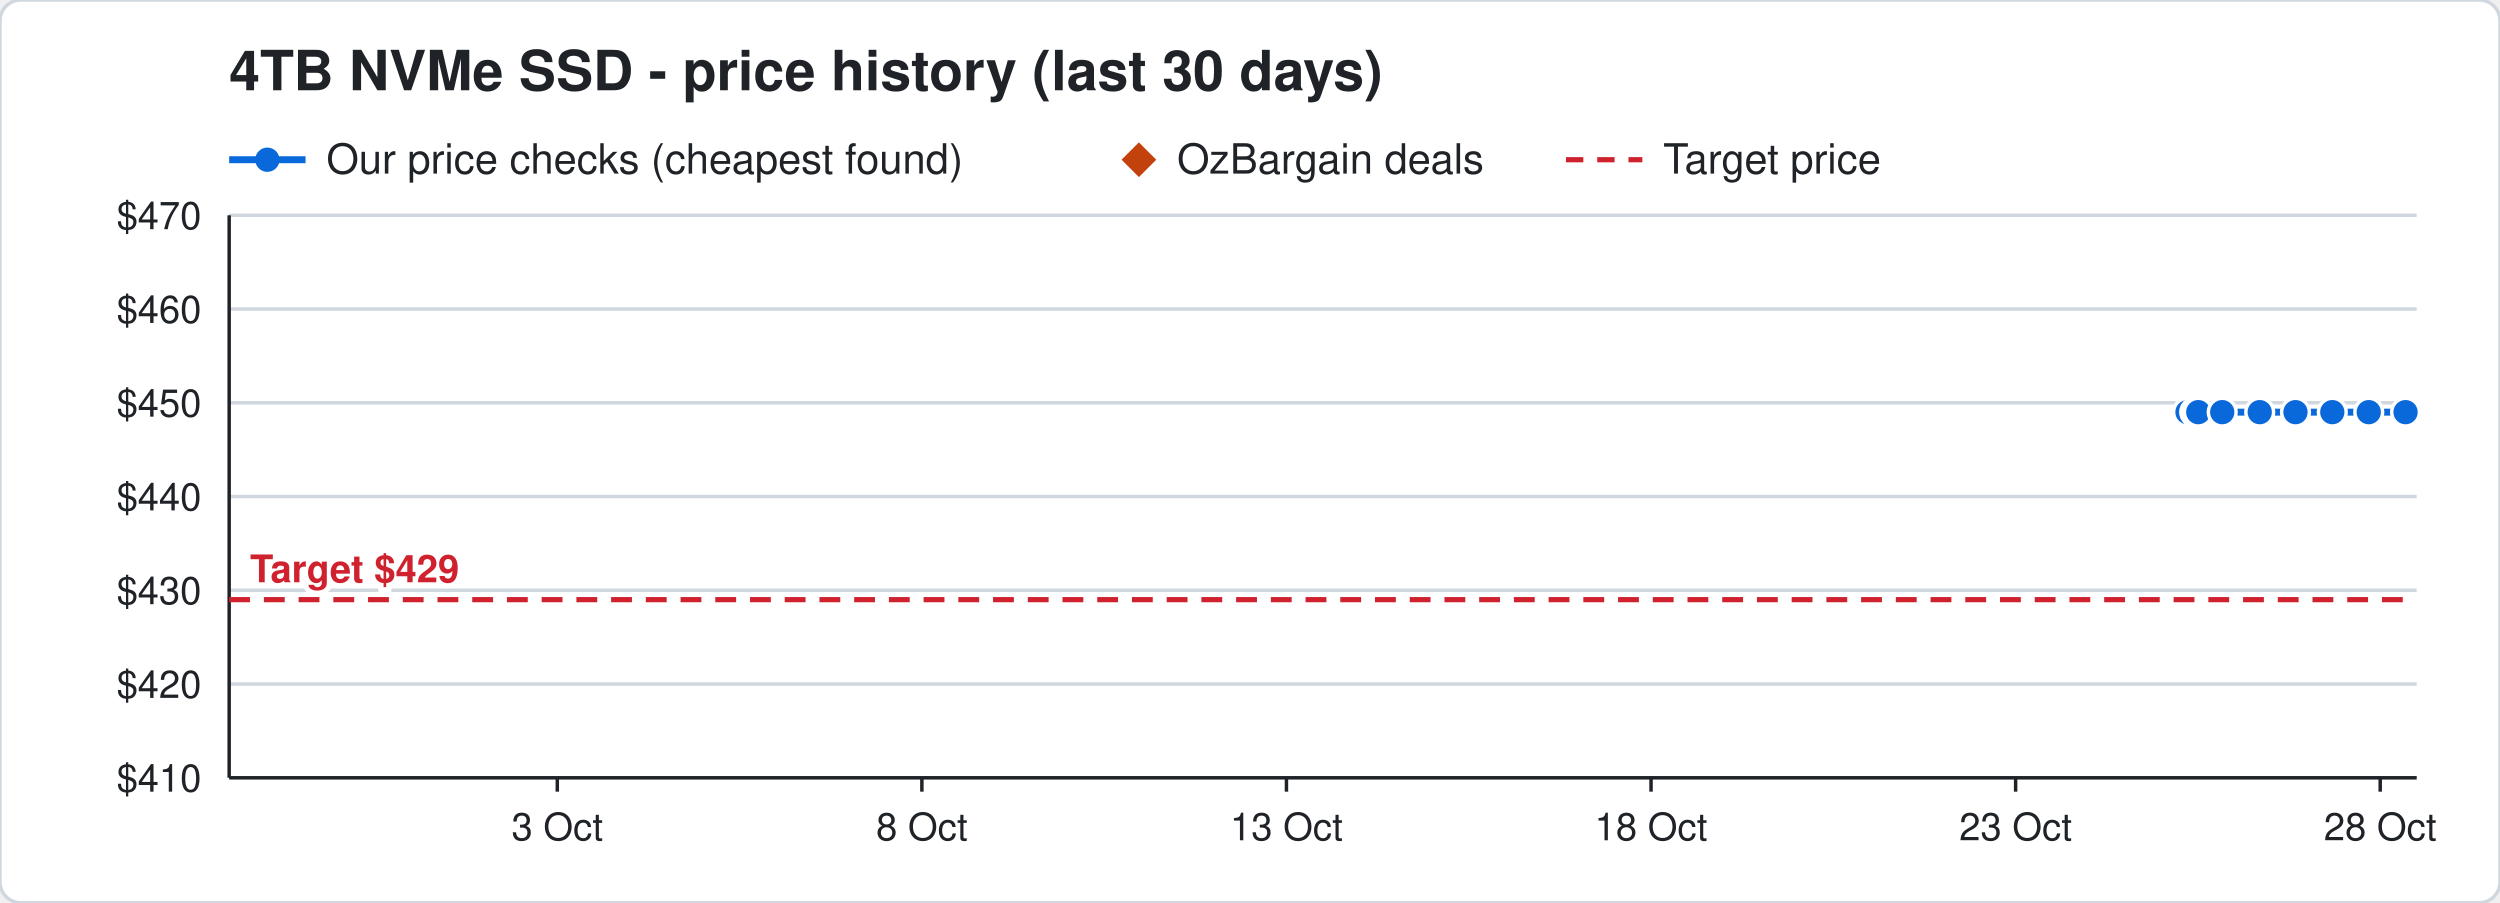
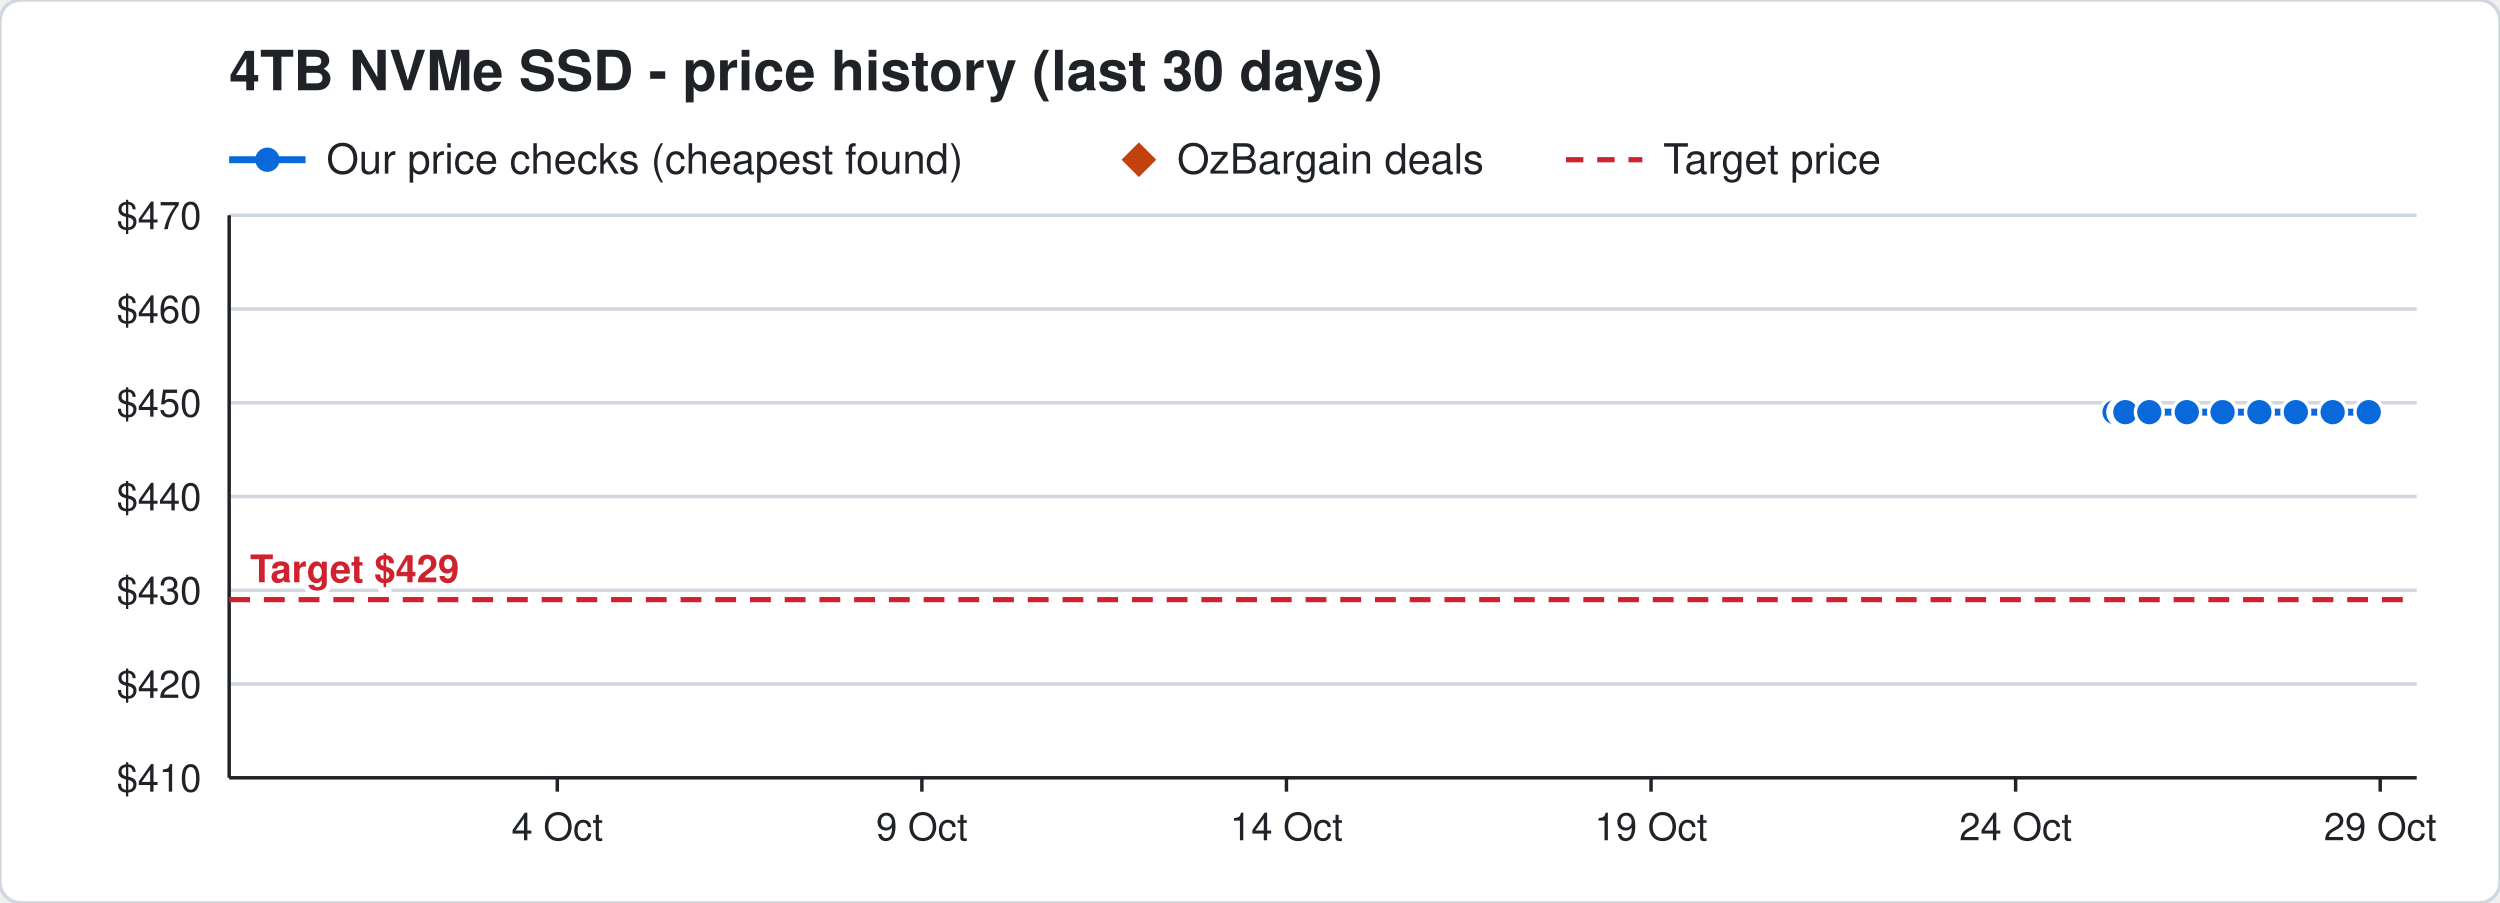
<svg xmlns="http://www.w3.org/2000/svg" width="720" height="260" viewBox="0 0 720 260" font-family="Segoe UI, Helvetica, Arial, sans-serif">
  <rect width="720" height="260" rx="6" fill="#ffffff" stroke="#d0d7de" />
  <text x="66" y="26" font-size="16" font-weight="700" fill="#1f2328">4TB NVMe SSD - price history (last 30 days)</text>
  <line x1="66" y1="46" x2="88" y2="46" stroke="#0969da" stroke-width="2" />
  <circle cx="77" cy="46" r="3.5" fill="#0969da" />
  <text x="94" y="50" font-size="12" fill="#1f2328">Our price checks (cheapest found)</text>
  <path d="M328 41 l5 5 l-5 5 l-5 -5 z" fill="#c2410c" />
  <text x="339" y="50" font-size="12" fill="#1f2328">OzBargain deals</text>
  <line x1="451" y1="46" x2="473" y2="46" stroke="#cf222e" stroke-width="1.5" stroke-dasharray="5 4" />
  <text x="479" y="50" font-size="12" fill="#1f2328">Target price</text>
  <line x1="66" y1="224.0" x2="696" y2="224.0" stroke="#d0d7de" />
  <text x="58" y="228.0" font-size="11" text-anchor="end" fill="#1f2328">$410</text>
  <line x1="66" y1="197.0" x2="696" y2="197.0" stroke="#d0d7de" />
  <text x="58" y="201.0" font-size="11" text-anchor="end" fill="#1f2328">$420</text>
  <line x1="66" y1="170.0" x2="696" y2="170.0" stroke="#d0d7de" />
  <text x="58" y="174.0" font-size="11" text-anchor="end" fill="#1f2328">$430</text>
  <line x1="66" y1="143.0" x2="696" y2="143.0" stroke="#d0d7de" />
  <text x="58" y="147.0" font-size="11" text-anchor="end" fill="#1f2328">$440</text>
  <line x1="66" y1="116.0" x2="696" y2="116.0" stroke="#d0d7de" />
  <text x="58" y="120.0" font-size="11" text-anchor="end" fill="#1f2328">$450</text>
  <line x1="66" y1="89.0" x2="696" y2="89.0" stroke="#d0d7de" />
  <text x="58" y="93.0" font-size="11" text-anchor="end" fill="#1f2328">$460</text>
  <line x1="66" y1="62.0" x2="696" y2="62.0" stroke="#d0d7de" />
  <text x="58" y="66.0" font-size="11" text-anchor="end" fill="#1f2328">$470</text>
  <line x1="685.5" y1="224" x2="685.5" y2="228" stroke="#1f2328" />
-   <text x="685.5" y="242" font-size="11" text-anchor="middle" fill="#1f2328">28 Oct</text>
+   <text x="685.5" y="242" font-size="11" text-anchor="middle" fill="#1f2328">29 Oct</text>
  <line x1="580.5" y1="224" x2="580.5" y2="228" stroke="#1f2328" />
-   <text x="580.5" y="242" font-size="11" text-anchor="middle" fill="#1f2328">23 Oct</text>
+   <text x="580.5" y="242" font-size="11" text-anchor="middle" fill="#1f2328">24 Oct</text>
  <line x1="475.5" y1="224" x2="475.5" y2="228" stroke="#1f2328" />
-   <text x="475.5" y="242" font-size="11" text-anchor="middle" fill="#1f2328">18 Oct</text>
+   <text x="475.5" y="242" font-size="11" text-anchor="middle" fill="#1f2328">19 Oct</text>
  <line x1="370.5" y1="224" x2="370.5" y2="228" stroke="#1f2328" />
-   <text x="370.5" y="242" font-size="11" text-anchor="middle" fill="#1f2328">13 Oct</text>
+   <text x="370.5" y="242" font-size="11" text-anchor="middle" fill="#1f2328">14 Oct</text>
  <line x1="265.5" y1="224" x2="265.5" y2="228" stroke="#1f2328" />
-   <text x="265.5" y="242" font-size="11" text-anchor="middle" fill="#1f2328">8 Oct</text>
+   <text x="265.5" y="242" font-size="11" text-anchor="middle" fill="#1f2328">9 Oct</text>
  <line x1="160.5" y1="224" x2="160.5" y2="228" stroke="#1f2328" />
-   <text x="160.5" y="242" font-size="11" text-anchor="middle" fill="#1f2328">3 Oct</text>
+   <text x="160.5" y="242" font-size="11" text-anchor="middle" fill="#1f2328">4 Oct</text>
  <line x1="66" y1="224" x2="696" y2="224" stroke="#1f2328" />
  <line x1="66" y1="62" x2="66" y2="224" stroke="#1f2328" />
  <line x1="66" y1="172.7" x2="696" y2="172.7" stroke="#cf222e" stroke-width="1.5" stroke-dasharray="6 4" />
  <text x="72" y="167.7" font-size="11" font-weight="700" text-anchor="start" fill="#cf222e" stroke="#ffffff" stroke-width="3" paint-order="stroke">Target $429</text>
-   <polyline points="630.0,118.7 632.1,118.7 632.2,118.7 632.9,118.7 633.0,118.7 633.1,118.7 640.0,118.7 650.8,118.7 661.1,118.7 671.7,118.7 682.2,118.7 692.8,118.7" fill="none" stroke="#0969da" stroke-width="2" />
-   <circle cx="630.0" cy="118.7" r="4" fill="#0969da" stroke="#ffffff" stroke-width="1" />
-   <circle cx="632.1" cy="118.7" r="4" fill="#0969da" stroke="#ffffff" stroke-width="1" />
-   <circle cx="632.2" cy="118.7" r="4" fill="#0969da" stroke="#ffffff" stroke-width="1" />
-   <circle cx="632.9" cy="118.7" r="4" fill="#0969da" stroke="#ffffff" stroke-width="1" />
-   <circle cx="633.0" cy="118.7" r="4" fill="#0969da" stroke="#ffffff" stroke-width="1" />
-   <circle cx="633.1" cy="118.7" r="4" fill="#0969da" stroke="#ffffff" stroke-width="1" />
-   <circle cx="640.0" cy="118.7" r="4" fill="#0969da" stroke="#ffffff" stroke-width="1" />
-   <circle cx="650.8" cy="118.7" r="4" fill="#0969da" stroke="#ffffff" stroke-width="1" />
-   <circle cx="661.1" cy="118.7" r="4" fill="#0969da" stroke="#ffffff" stroke-width="1" />
-   <circle cx="671.7" cy="118.7" r="4" fill="#0969da" stroke="#ffffff" stroke-width="1" />
+   <polyline points="609.0,118.7 611.1,118.7 611.2,118.7 611.9,118.7 612.0,118.7 612.1,118.7 619.0,118.7 629.8,118.7 640.1,118.7 650.7,118.7 661.2,118.7 671.8,118.7 682.2,118.7" fill="none" stroke="#0969da" stroke-width="2" />
+   <circle cx="609.0" cy="118.7" r="4" fill="#0969da" stroke="#ffffff" stroke-width="1" />
+   <circle cx="611.1" cy="118.7" r="4" fill="#0969da" stroke="#ffffff" stroke-width="1" />
+   <circle cx="611.2" cy="118.7" r="4" fill="#0969da" stroke="#ffffff" stroke-width="1" />
+   <circle cx="611.9" cy="118.7" r="4" fill="#0969da" stroke="#ffffff" stroke-width="1" />
+   <circle cx="612.0" cy="118.7" r="4" fill="#0969da" stroke="#ffffff" stroke-width="1" />
+   <circle cx="612.1" cy="118.7" r="4" fill="#0969da" stroke="#ffffff" stroke-width="1" />
+   <circle cx="619.0" cy="118.7" r="4" fill="#0969da" stroke="#ffffff" stroke-width="1" />
+   <circle cx="629.8" cy="118.7" r="4" fill="#0969da" stroke="#ffffff" stroke-width="1" />
+   <circle cx="640.1" cy="118.7" r="4" fill="#0969da" stroke="#ffffff" stroke-width="1" />
+   <circle cx="650.7" cy="118.7" r="4" fill="#0969da" stroke="#ffffff" stroke-width="1" />
+   <circle cx="661.2" cy="118.7" r="4" fill="#0969da" stroke="#ffffff" stroke-width="1" />
+   <circle cx="671.8" cy="118.7" r="4" fill="#0969da" stroke="#ffffff" stroke-width="1" />
  <circle cx="682.2" cy="118.7" r="4" fill="#0969da" stroke="#ffffff" stroke-width="1" />
-   <circle cx="692.8" cy="118.7" r="4" fill="#0969da" stroke="#ffffff" stroke-width="1" />
</svg>
